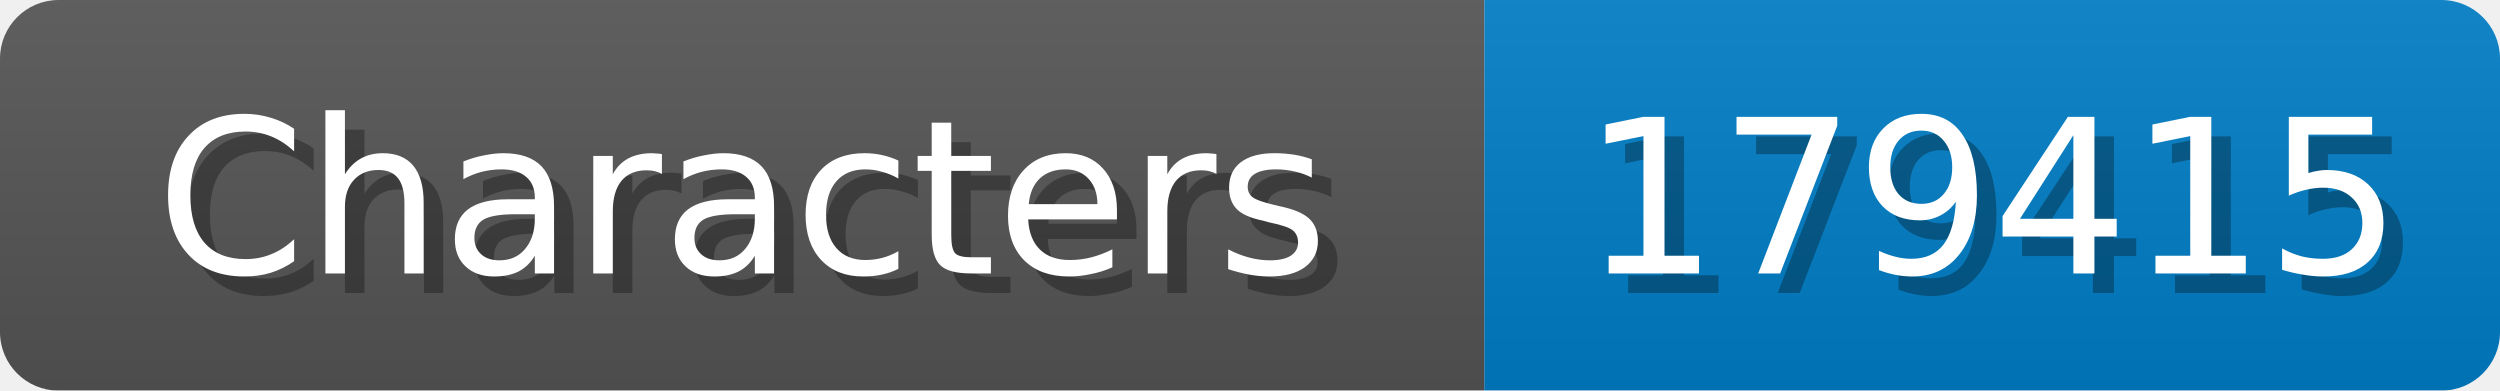
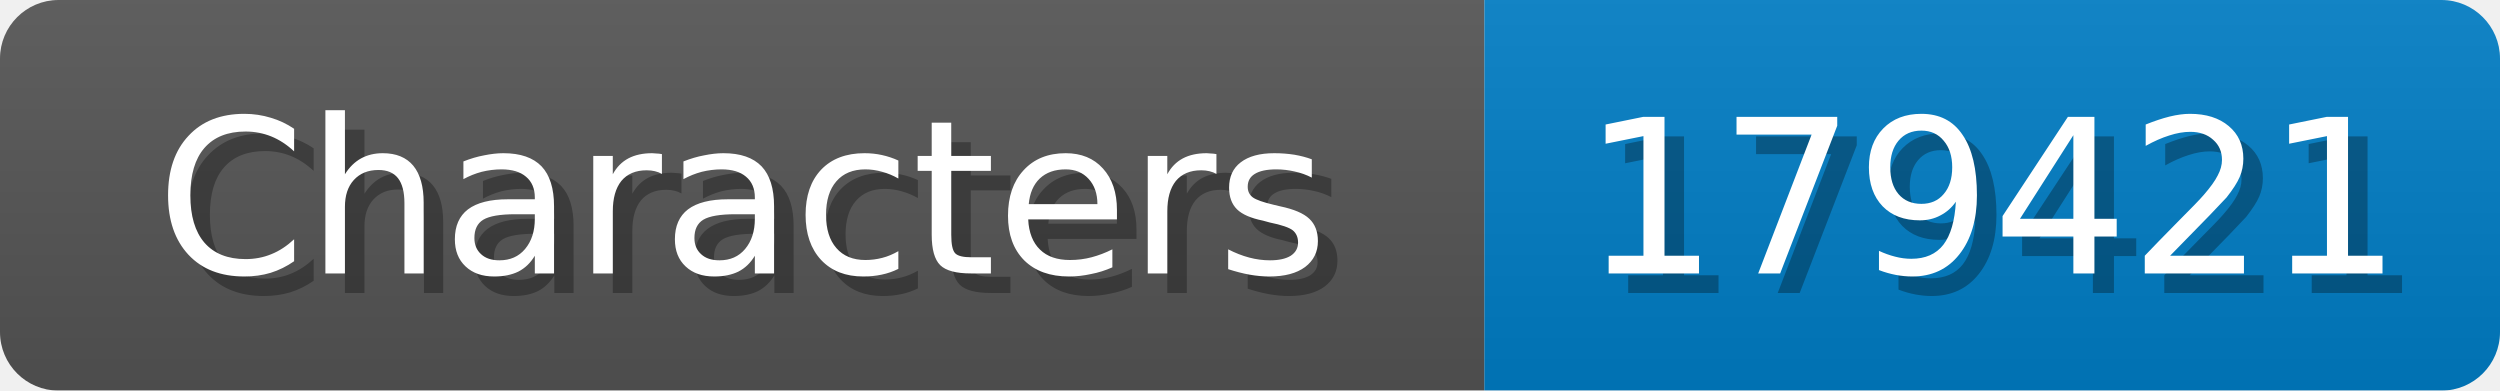
<svg xmlns="http://www.w3.org/2000/svg" width="128" height="20">
  <linearGradient id="b" x2="0" y2="100%">
    <stop offset="0" stop-color="#bbb" stop-opacity=".1" />
    <stop offset="1" stop-opacity=".1" />
  </linearGradient>
  <mask id="anybadge_1">
    <rect width="128" height="20" rx="3" fill="#fff" />
  </mask>
  <g mask="url(#anybadge_1)">
    <path fill="#555" d="M0 0h76v20H0z" />
    <path fill="#007ec6" d="M76 0h52v20H76z" />
    <path fill="url(#b)" d="M0 0h128v20H0z" />
  </g>
  <g fill="#fff" text-anchor="middle" font-family="DejaVu Sans,Verdana,Geneva,sans-serif" font-size="11">
    <text x="39.0" y="15" fill="#010101" fill-opacity=".3">Characters</text>
    <text x="38.0" y="14">Characters</text>
  </g>
  <g fill="#fff" text-anchor="middle" font-family="DejaVu Sans,Verdana,Geneva,sans-serif" font-size="11">
-     <text x="103.0" y="15" fill="#010101" fill-opacity=".3">179415</text>
-     <text x="102.0" y="14">179415</text>
+     <text x="103.0" y="15" fill="#010101" fill-opacity=".3">179421</text>
+     <text x="102.0" y="14">179421</text>
  </g>
</svg>
